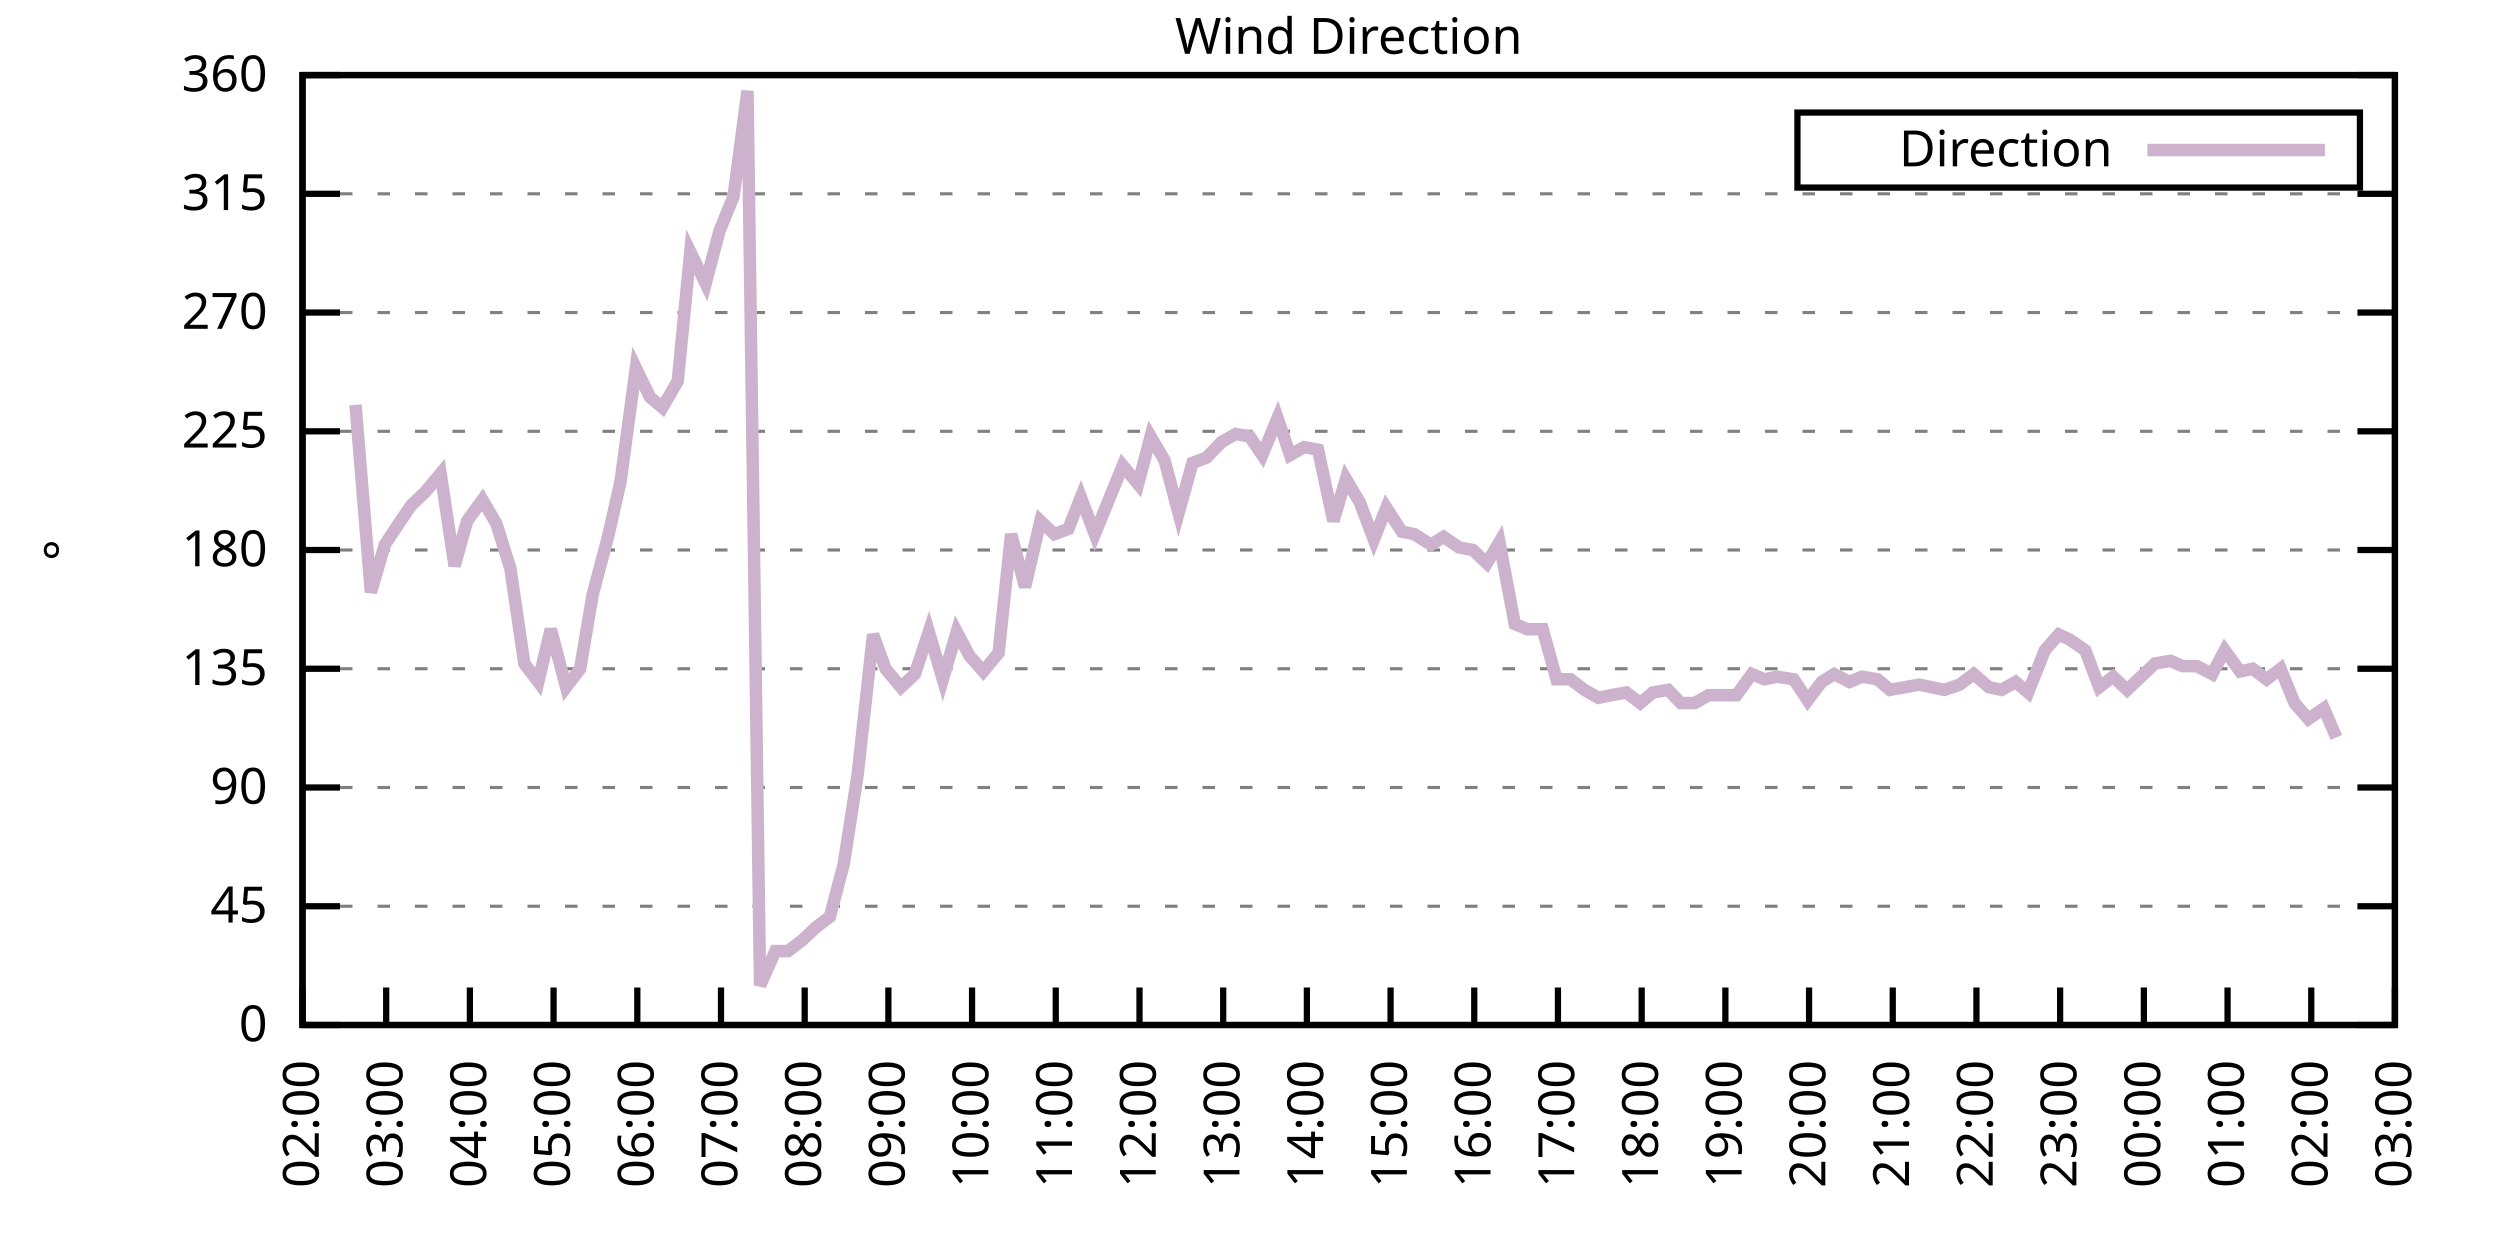
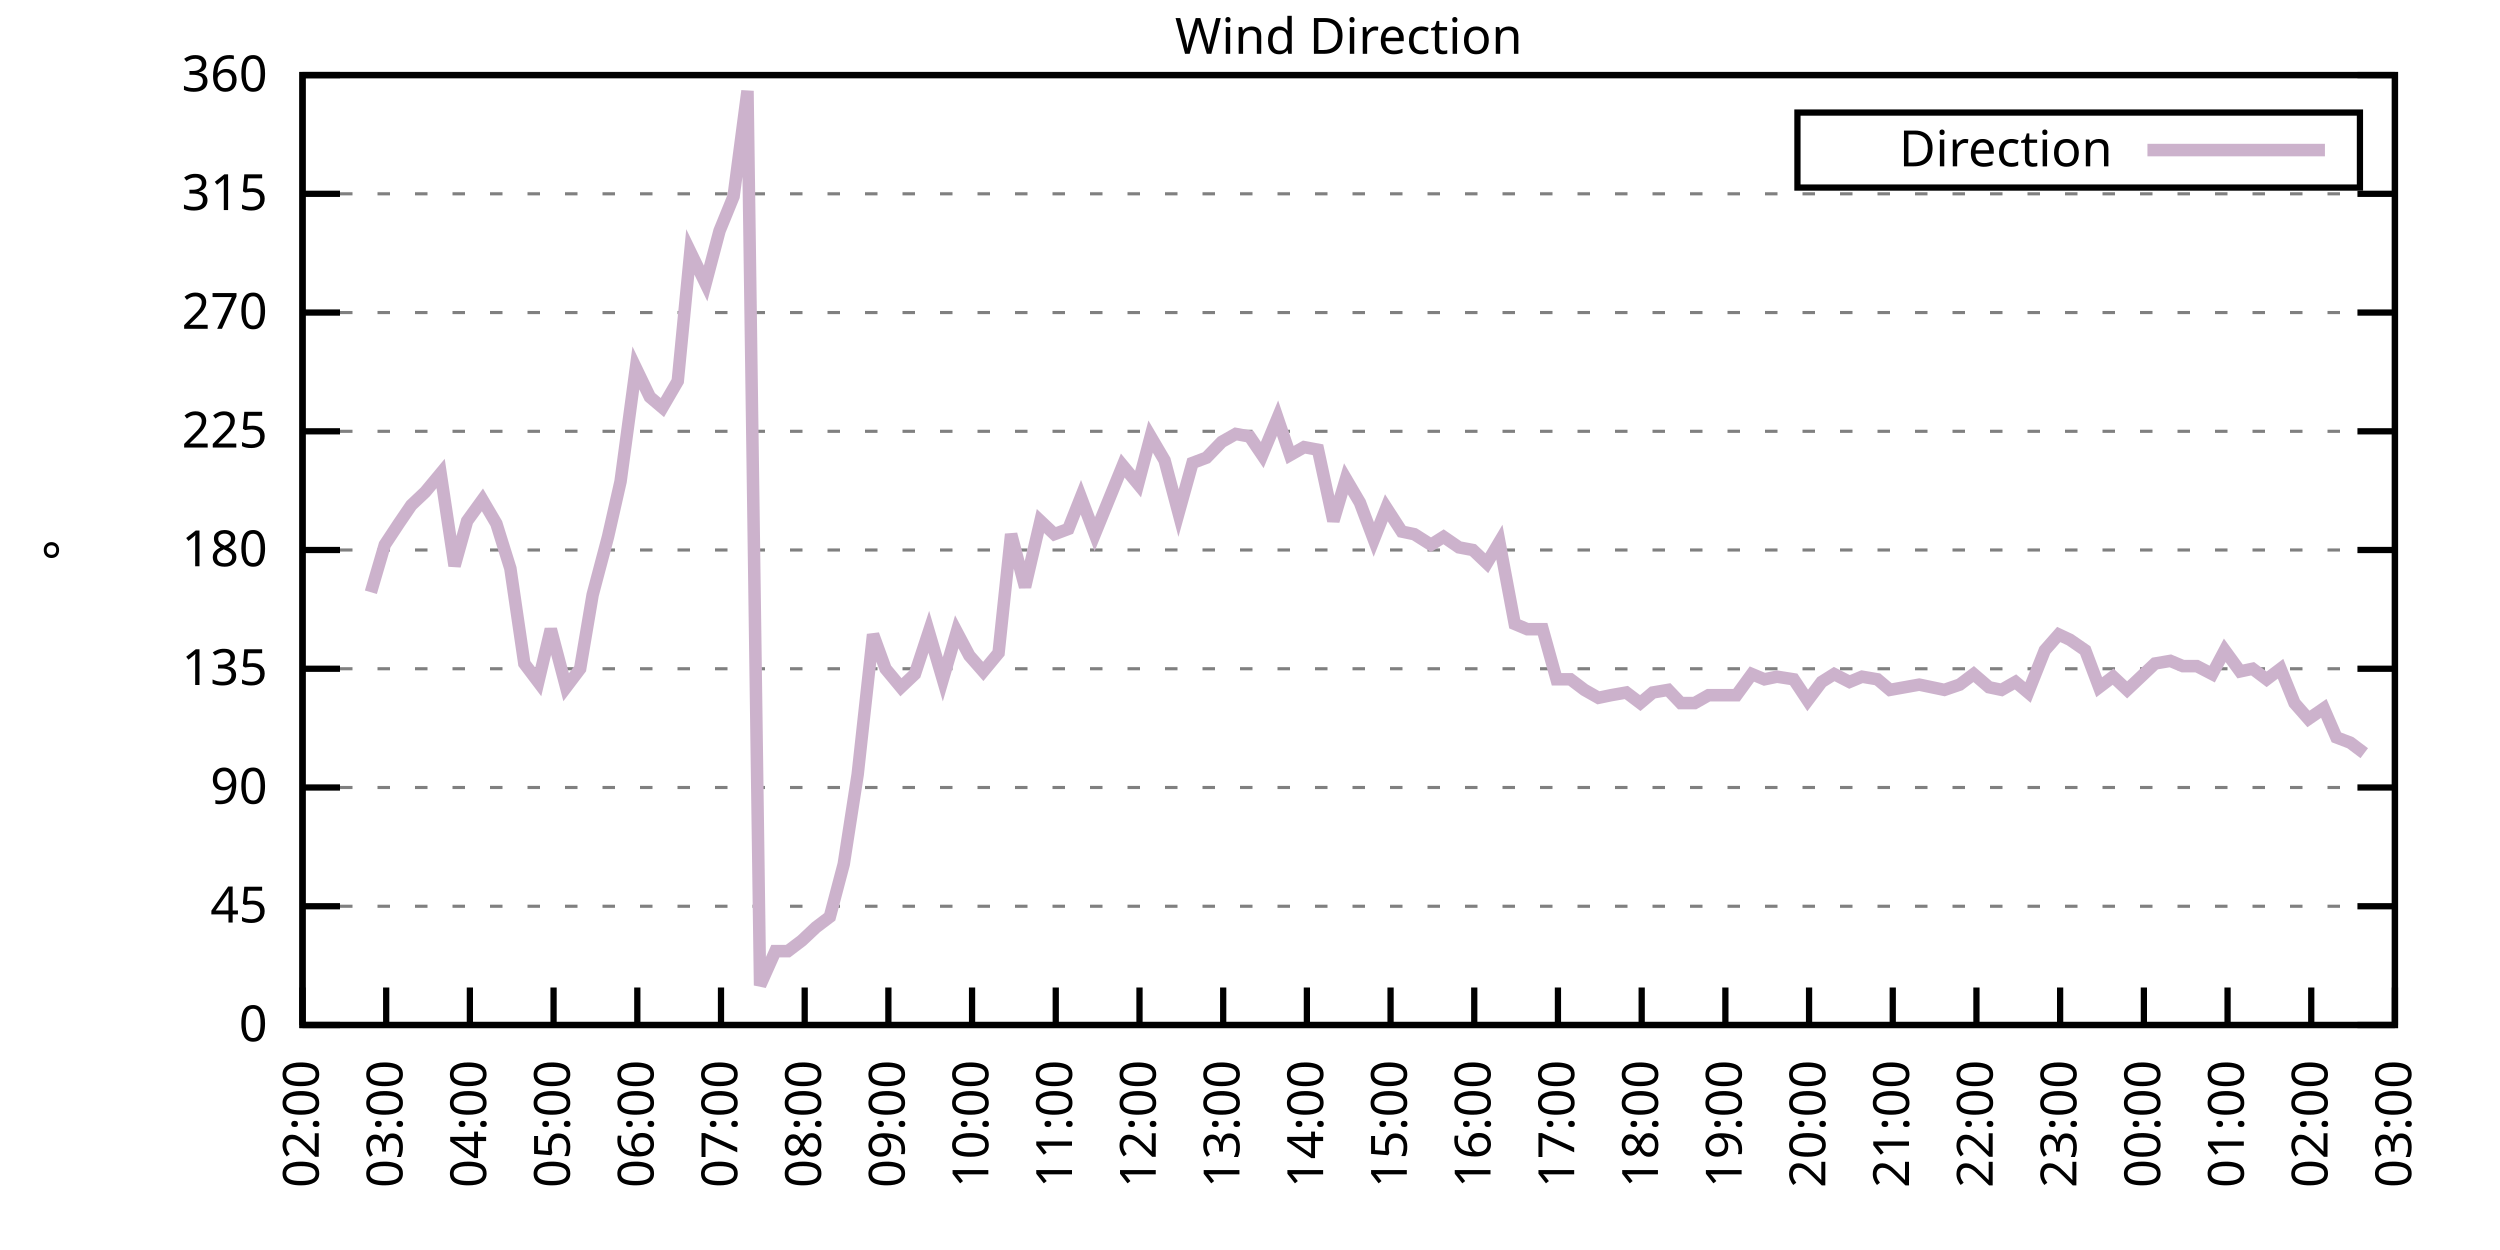
<svg xmlns="http://www.w3.org/2000/svg" xmlns:xlink="http://www.w3.org/1999/xlink" width="400" height="200" viewBox="0 0 400 200">
  <g id="gnuplot_canvas">
    <rect x="0" y="0" width="400" height="200" fill="none" />
    <defs>
      <circle id="gpDot" r="0.5" stroke-width="0.5" stroke="currentColor" />
      <path id="gpPt0" stroke-width="0.333" stroke="currentColor" d="M-1,0 h2 M0,-1 v2" />
      <path id="gpPt1" stroke-width="0.333" stroke="currentColor" d="M-1,-1 L1,1 M1,-1 L-1,1" />
      <path id="gpPt2" stroke-width="0.333" stroke="currentColor" d="M-1,0 L1,0 M0,-1 L0,1 M-1,-1 L1,1 M-1,1 L1,-1" />
      <rect id="gpPt3" stroke-width="0.333" stroke="currentColor" x="-1" y="-1" width="2" height="2" />
      <rect id="gpPt4" stroke-width="0.333" stroke="currentColor" fill="currentColor" x="-1" y="-1" width="2" height="2" />
      <circle id="gpPt5" stroke-width="0.333" stroke="currentColor" cx="0" cy="0" r="1" />
      <use xlink:href="#gpPt5" id="gpPt6" fill="currentColor" stroke="none" />
      <path id="gpPt7" stroke-width="0.333" stroke="currentColor" d="M0,-1.33 L-1.33,0.67 L1.33,0.67 z" />
      <use xlink:href="#gpPt7" id="gpPt8" fill="currentColor" stroke="none" />
      <use xlink:href="#gpPt7" id="gpPt9" stroke="currentColor" transform="rotate(180)" />
      <use xlink:href="#gpPt9" id="gpPt10" fill="currentColor" stroke="none" />
      <use xlink:href="#gpPt3" id="gpPt11" stroke="currentColor" transform="rotate(45)" />
      <use xlink:href="#gpPt11" id="gpPt12" fill="currentColor" stroke="none" />
      <path id="gpPt13" stroke-width="0.333" stroke="currentColor" d="M0,1.330 L1.265,0.411 L0.782,-1.067 L-0.782,-1.076 L-1.265,0.411 z" />
      <use xlink:href="#gpPt13" id="gpPt14" fill="currentColor" stroke="none" />
      <filter id="textbox" filterUnits="objectBoundingBox" x="0" y="0" height="1" width="1">
        <feFlood flood-color="white" flood-opacity="1" result="bgnd" />
        <feComposite in="SourceGraphic" in2="bgnd" operator="atop" />
      </filter>
      <filter id="greybox" filterUnits="objectBoundingBox" x="0" y="0" height="1" width="1">
        <feFlood flood-color="lightgrey" flood-opacity="1" result="grey" />
        <feComposite in="SourceGraphic" in2="grey" operator="atop" />
      </filter>
    </defs>
    <g fill="none" color="white" stroke="currentColor" stroke-width="1.00" stroke-linecap="butt" stroke-linejoin="miter">
</g>
    <g fill="none" color="black" stroke="currentColor" stroke-width="1.00" stroke-linecap="butt" stroke-linejoin="miter">
      <g stroke="none" shape-rendering="crispEdges">
        <polygon fill="rgb(255, 255, 255)" points="48.40,164.00 383.18,164.00 383.18,12.02 48.40,12.02 " />
      </g>
    </g>
    <g fill="none" color="black" stroke="currentColor" stroke-width="1.00" stroke-linecap="butt" stroke-linejoin="miter">
</g>
    <g fill="none" color="black" stroke="black" stroke-width="0.50" stroke-linecap="butt" stroke-linejoin="miter">
</g>
    <g fill="none" color="gray" stroke="currentColor" stroke-width="0.50" stroke-linecap="butt" stroke-linejoin="miter">
      <path stroke="gray" stroke-dasharray="2,4" class="gridline" d="M48.40,164.00 L383.19,164.00  " />
    </g>
    <g fill="none" color="gray" stroke="gray" stroke-width="1.00" stroke-linecap="butt" stroke-linejoin="miter">
</g>
    <g fill="none" color="black" stroke="currentColor" stroke-width="1.00" stroke-linecap="butt" stroke-linejoin="miter">
      <path stroke="black" d="M48.40,164.00 L54.40,164.00 M383.19,164.00 L377.19,164.00  " />
      <g transform="translate(42.80,166.60)" stroke="none" fill="black" font-family="Sans" font-size="8.00" text-anchor="end">
        <text>
          <tspan font-family="Sans"> 0</tspan>
        </text>
      </g>
    </g>
    <g fill="none" color="black" stroke="currentColor" stroke-width="1.00" stroke-linecap="butt" stroke-linejoin="miter">
</g>
    <g fill="none" color="black" stroke="black" stroke-width="0.50" stroke-linecap="butt" stroke-linejoin="miter">
</g>
    <g fill="none" color="gray" stroke="currentColor" stroke-width="0.50" stroke-linecap="butt" stroke-linejoin="miter">
      <path stroke="gray" stroke-dasharray="2,4" class="gridline" d="M48.40,145.00 L383.19,145.00  " />
    </g>
    <g fill="none" color="gray" stroke="gray" stroke-width="1.00" stroke-linecap="butt" stroke-linejoin="miter">
</g>
    <g fill="none" color="black" stroke="currentColor" stroke-width="1.00" stroke-linecap="butt" stroke-linejoin="miter">
      <path stroke="black" d="M48.40,145.00 L54.40,145.00 M383.19,145.00 L377.19,145.00  " />
      <g transform="translate(42.80,147.60)" stroke="none" fill="black" font-family="Sans" font-size="8.00" text-anchor="end">
        <text>
          <tspan font-family="Sans"> 45</tspan>
        </text>
      </g>
    </g>
    <g fill="none" color="black" stroke="currentColor" stroke-width="1.00" stroke-linecap="butt" stroke-linejoin="miter">
</g>
    <g fill="none" color="black" stroke="black" stroke-width="0.50" stroke-linecap="butt" stroke-linejoin="miter">
</g>
    <g fill="none" color="gray" stroke="currentColor" stroke-width="0.50" stroke-linecap="butt" stroke-linejoin="miter">
      <path stroke="gray" stroke-dasharray="2,4" class="gridline" d="M48.40,126.00 L383.19,126.00  " />
    </g>
    <g fill="none" color="gray" stroke="gray" stroke-width="1.00" stroke-linecap="butt" stroke-linejoin="miter">
</g>
    <g fill="none" color="black" stroke="currentColor" stroke-width="1.00" stroke-linecap="butt" stroke-linejoin="miter">
      <path stroke="black" d="M48.40,126.00 L54.40,126.00 M383.19,126.00 L377.19,126.00  " />
      <g transform="translate(42.80,128.60)" stroke="none" fill="black" font-family="Sans" font-size="8.00" text-anchor="end">
        <text>
          <tspan font-family="Sans"> 90</tspan>
        </text>
      </g>
    </g>
    <g fill="none" color="black" stroke="currentColor" stroke-width="1.00" stroke-linecap="butt" stroke-linejoin="miter">
</g>
    <g fill="none" color="black" stroke="black" stroke-width="0.50" stroke-linecap="butt" stroke-linejoin="miter">
</g>
    <g fill="none" color="gray" stroke="currentColor" stroke-width="0.50" stroke-linecap="butt" stroke-linejoin="miter">
      <path stroke="gray" stroke-dasharray="2,4" class="gridline" d="M48.40,107.00 L383.19,107.00  " />
    </g>
    <g fill="none" color="gray" stroke="gray" stroke-width="1.00" stroke-linecap="butt" stroke-linejoin="miter">
</g>
    <g fill="none" color="black" stroke="currentColor" stroke-width="1.00" stroke-linecap="butt" stroke-linejoin="miter">
      <path stroke="black" d="M48.40,107.00 L54.40,107.00 M383.19,107.00 L377.19,107.00  " />
      <g transform="translate(42.80,109.60)" stroke="none" fill="black" font-family="Sans" font-size="8.00" text-anchor="end">
        <text>
          <tspan font-family="Sans"> 135</tspan>
        </text>
      </g>
    </g>
    <g fill="none" color="black" stroke="currentColor" stroke-width="1.00" stroke-linecap="butt" stroke-linejoin="miter">
</g>
    <g fill="none" color="black" stroke="black" stroke-width="0.50" stroke-linecap="butt" stroke-linejoin="miter">
</g>
    <g fill="none" color="gray" stroke="currentColor" stroke-width="0.50" stroke-linecap="butt" stroke-linejoin="miter">
      <path stroke="gray" stroke-dasharray="2,4" class="gridline" d="M48.40,88.00 L383.19,88.00  " />
    </g>
    <g fill="none" color="gray" stroke="gray" stroke-width="1.00" stroke-linecap="butt" stroke-linejoin="miter">
</g>
    <g fill="none" color="black" stroke="currentColor" stroke-width="1.00" stroke-linecap="butt" stroke-linejoin="miter">
      <path stroke="black" d="M48.40,88.00 L54.40,88.00 M383.19,88.00 L377.19,88.00  " />
      <g transform="translate(42.80,90.60)" stroke="none" fill="black" font-family="Sans" font-size="8.00" text-anchor="end">
        <text>
          <tspan font-family="Sans"> 180</tspan>
        </text>
      </g>
    </g>
    <g fill="none" color="black" stroke="currentColor" stroke-width="1.00" stroke-linecap="butt" stroke-linejoin="miter">
</g>
    <g fill="none" color="black" stroke="black" stroke-width="0.50" stroke-linecap="butt" stroke-linejoin="miter">
</g>
    <g fill="none" color="gray" stroke="currentColor" stroke-width="0.50" stroke-linecap="butt" stroke-linejoin="miter">
      <path stroke="gray" stroke-dasharray="2,4" class="gridline" d="M48.40,69.01 L383.19,69.01  " />
    </g>
    <g fill="none" color="gray" stroke="gray" stroke-width="1.00" stroke-linecap="butt" stroke-linejoin="miter">
</g>
    <g fill="none" color="black" stroke="currentColor" stroke-width="1.00" stroke-linecap="butt" stroke-linejoin="miter">
      <path stroke="black" d="M48.40,69.01 L54.40,69.01 M383.19,69.01 L377.19,69.01  " />
      <g transform="translate(42.80,71.61)" stroke="none" fill="black" font-family="Sans" font-size="8.00" text-anchor="end">
        <text>
          <tspan font-family="Sans"> 225</tspan>
        </text>
      </g>
    </g>
    <g fill="none" color="black" stroke="currentColor" stroke-width="1.00" stroke-linecap="butt" stroke-linejoin="miter">
</g>
    <g fill="none" color="black" stroke="black" stroke-width="0.50" stroke-linecap="butt" stroke-linejoin="miter">
</g>
    <g fill="none" color="gray" stroke="currentColor" stroke-width="0.50" stroke-linecap="butt" stroke-linejoin="miter">
      <path stroke="gray" stroke-dasharray="2,4" class="gridline" d="M48.40,50.01 L383.19,50.01  " />
    </g>
    <g fill="none" color="gray" stroke="gray" stroke-width="1.00" stroke-linecap="butt" stroke-linejoin="miter">
</g>
    <g fill="none" color="black" stroke="currentColor" stroke-width="1.00" stroke-linecap="butt" stroke-linejoin="miter">
      <path stroke="black" d="M48.40,50.01 L54.40,50.01 M383.19,50.01 L377.19,50.01  " />
      <g transform="translate(42.80,52.61)" stroke="none" fill="black" font-family="Sans" font-size="8.00" text-anchor="end">
        <text>
          <tspan font-family="Sans"> 270</tspan>
        </text>
      </g>
    </g>
    <g fill="none" color="black" stroke="currentColor" stroke-width="1.00" stroke-linecap="butt" stroke-linejoin="miter">
</g>
    <g fill="none" color="black" stroke="black" stroke-width="0.50" stroke-linecap="butt" stroke-linejoin="miter">
</g>
    <g fill="none" color="gray" stroke="currentColor" stroke-width="0.50" stroke-linecap="butt" stroke-linejoin="miter">
      <path stroke="gray" stroke-dasharray="2,4" class="gridline" d="M48.40,31.01 L383.19,31.01  " />
    </g>
    <g fill="none" color="gray" stroke="gray" stroke-width="1.00" stroke-linecap="butt" stroke-linejoin="miter">
</g>
    <g fill="none" color="black" stroke="currentColor" stroke-width="1.00" stroke-linecap="butt" stroke-linejoin="miter">
      <path stroke="black" d="M48.40,31.01 L54.40,31.01 M383.19,31.01 L377.19,31.01  " />
      <g transform="translate(42.80,33.61)" stroke="none" fill="black" font-family="Sans" font-size="8.00" text-anchor="end">
        <text>
          <tspan font-family="Sans"> 315</tspan>
        </text>
      </g>
    </g>
    <g fill="none" color="black" stroke="currentColor" stroke-width="1.00" stroke-linecap="butt" stroke-linejoin="miter">
</g>
    <g fill="none" color="black" stroke="black" stroke-width="0.50" stroke-linecap="butt" stroke-linejoin="miter">
</g>
    <g fill="none" color="gray" stroke="currentColor" stroke-width="0.50" stroke-linecap="butt" stroke-linejoin="miter">
      <path stroke="gray" stroke-dasharray="2,4" class="gridline" d="M48.40,12.01 L383.19,12.01  " />
    </g>
    <g fill="none" color="gray" stroke="gray" stroke-width="1.00" stroke-linecap="butt" stroke-linejoin="miter">
</g>
    <g fill="none" color="black" stroke="currentColor" stroke-width="1.00" stroke-linecap="butt" stroke-linejoin="miter">
      <path stroke="black" d="M48.40,12.01 L54.40,12.01 M383.19,12.01 L377.19,12.01  " />
      <g transform="translate(42.80,14.61)" stroke="none" fill="black" font-family="Sans" font-size="8.00" text-anchor="end">
        <text>
          <tspan font-family="Sans"> 360</tspan>
        </text>
      </g>
    </g>
    <g fill="none" color="black" stroke="currentColor" stroke-width="1.00" stroke-linecap="butt" stroke-linejoin="miter">
      <path stroke="black" d="M48.40,164.00 L48.40,158.00  " />
      <g transform="translate(51.00,169.60) rotate(270.00)" stroke="none" fill="black" font-family="Sans" font-size="8.00" text-anchor="end">
        <text>
          <tspan font-family="Sans">02:00</tspan>
        </text>
      </g>
    </g>
    <g fill="none" color="black" stroke="currentColor" stroke-width="1.00" stroke-linecap="butt" stroke-linejoin="miter">
      <path stroke="black" d="M61.79,164.00 L61.79,158.00  " />
      <g transform="translate(64.39,169.60) rotate(270.00)" stroke="none" fill="black" font-family="Sans" font-size="8.00" text-anchor="end">
        <text>
          <tspan font-family="Sans">03:00</tspan>
        </text>
      </g>
    </g>
    <g fill="none" color="black" stroke="currentColor" stroke-width="1.00" stroke-linecap="butt" stroke-linejoin="miter">
      <path stroke="black" d="M75.18,164.00 L75.18,158.00  " />
      <g transform="translate(77.78,169.60) rotate(270.00)" stroke="none" fill="black" font-family="Sans" font-size="8.00" text-anchor="end">
        <text>
          <tspan font-family="Sans">04:00</tspan>
        </text>
      </g>
    </g>
    <g fill="none" color="black" stroke="currentColor" stroke-width="1.00" stroke-linecap="butt" stroke-linejoin="miter">
      <path stroke="black" d="M88.57,164.00 L88.57,158.00  " />
      <g transform="translate(91.17,169.60) rotate(270.00)" stroke="none" fill="black" font-family="Sans" font-size="8.00" text-anchor="end">
        <text>
          <tspan font-family="Sans">05:00</tspan>
        </text>
      </g>
    </g>
    <g fill="none" color="black" stroke="currentColor" stroke-width="1.00" stroke-linecap="butt" stroke-linejoin="miter">
      <path stroke="black" d="M101.97,164.00 L101.97,158.00  " />
      <g transform="translate(104.57,169.60) rotate(270.00)" stroke="none" fill="black" font-family="Sans" font-size="8.00" text-anchor="end">
        <text>
          <tspan font-family="Sans">06:00</tspan>
        </text>
      </g>
    </g>
    <g fill="none" color="black" stroke="currentColor" stroke-width="1.00" stroke-linecap="butt" stroke-linejoin="miter">
      <path stroke="black" d="M115.36,164.00 L115.36,158.00  " />
      <g transform="translate(117.96,169.60) rotate(270.00)" stroke="none" fill="black" font-family="Sans" font-size="8.00" text-anchor="end">
        <text>
          <tspan font-family="Sans">07:00</tspan>
        </text>
      </g>
    </g>
    <g fill="none" color="black" stroke="currentColor" stroke-width="1.00" stroke-linecap="butt" stroke-linejoin="miter">
      <path stroke="black" d="M128.75,164.00 L128.75,158.00  " />
      <g transform="translate(131.35,169.60) rotate(270.00)" stroke="none" fill="black" font-family="Sans" font-size="8.00" text-anchor="end">
        <text>
          <tspan font-family="Sans">08:00</tspan>
        </text>
      </g>
    </g>
    <g fill="none" color="black" stroke="currentColor" stroke-width="1.00" stroke-linecap="butt" stroke-linejoin="miter">
      <path stroke="black" d="M142.14,164.00 L142.14,158.00  " />
      <g transform="translate(144.74,169.60) rotate(270.00)" stroke="none" fill="black" font-family="Sans" font-size="8.00" text-anchor="end">
        <text>
          <tspan font-family="Sans">09:00</tspan>
        </text>
      </g>
    </g>
    <g fill="none" color="black" stroke="currentColor" stroke-width="1.00" stroke-linecap="butt" stroke-linejoin="miter">
      <path stroke="black" d="M155.53,164.00 L155.53,158.00  " />
      <g transform="translate(158.13,169.60) rotate(270.00)" stroke="none" fill="black" font-family="Sans" font-size="8.00" text-anchor="end">
        <text>
          <tspan font-family="Sans">10:00</tspan>
        </text>
      </g>
    </g>
    <g fill="none" color="black" stroke="currentColor" stroke-width="1.00" stroke-linecap="butt" stroke-linejoin="miter">
      <path stroke="black" d="M168.92,164.00 L168.92,158.00  " />
      <g transform="translate(171.52,169.60) rotate(270.00)" stroke="none" fill="black" font-family="Sans" font-size="8.00" text-anchor="end">
        <text>
          <tspan font-family="Sans">11:00</tspan>
        </text>
      </g>
    </g>
    <g fill="none" color="black" stroke="currentColor" stroke-width="1.00" stroke-linecap="butt" stroke-linejoin="miter">
      <path stroke="black" d="M182.32,164.00 L182.32,158.00  " />
      <g transform="translate(184.92,169.60) rotate(270.00)" stroke="none" fill="black" font-family="Sans" font-size="8.00" text-anchor="end">
        <text>
          <tspan font-family="Sans">12:00</tspan>
        </text>
      </g>
    </g>
    <g fill="none" color="black" stroke="currentColor" stroke-width="1.00" stroke-linecap="butt" stroke-linejoin="miter">
      <path stroke="black" d="M195.71,164.00 L195.71,158.00  " />
      <g transform="translate(198.31,169.60) rotate(270.00)" stroke="none" fill="black" font-family="Sans" font-size="8.00" text-anchor="end">
        <text>
          <tspan font-family="Sans">13:00</tspan>
        </text>
      </g>
    </g>
    <g fill="none" color="black" stroke="currentColor" stroke-width="1.00" stroke-linecap="butt" stroke-linejoin="miter">
      <path stroke="black" d="M209.10,164.00 L209.10,158.00  " />
      <g transform="translate(211.70,169.60) rotate(270.00)" stroke="none" fill="black" font-family="Sans" font-size="8.00" text-anchor="end">
        <text>
          <tspan font-family="Sans">14:00</tspan>
        </text>
      </g>
    </g>
    <g fill="none" color="black" stroke="currentColor" stroke-width="1.00" stroke-linecap="butt" stroke-linejoin="miter">
      <path stroke="black" d="M222.49,164.00 L222.49,158.00  " />
      <g transform="translate(225.09,169.60) rotate(270.00)" stroke="none" fill="black" font-family="Sans" font-size="8.00" text-anchor="end">
        <text>
          <tspan font-family="Sans">15:00</tspan>
        </text>
      </g>
    </g>
    <g fill="none" color="black" stroke="currentColor" stroke-width="1.00" stroke-linecap="butt" stroke-linejoin="miter">
      <path stroke="black" d="M235.88,164.00 L235.88,158.00  " />
      <g transform="translate(238.48,169.60) rotate(270.00)" stroke="none" fill="black" font-family="Sans" font-size="8.00" text-anchor="end">
        <text>
          <tspan font-family="Sans">16:00</tspan>
        </text>
      </g>
    </g>
    <g fill="none" color="black" stroke="currentColor" stroke-width="1.00" stroke-linecap="butt" stroke-linejoin="miter">
      <path stroke="black" d="M249.27,164.00 L249.27,158.00  " />
      <g transform="translate(251.87,169.60) rotate(270.00)" stroke="none" fill="black" font-family="Sans" font-size="8.00" text-anchor="end">
        <text>
          <tspan font-family="Sans">17:00</tspan>
        </text>
      </g>
    </g>
    <g fill="none" color="black" stroke="currentColor" stroke-width="1.00" stroke-linecap="butt" stroke-linejoin="miter">
      <path stroke="black" d="M262.67,164.00 L262.67,158.00  " />
      <g transform="translate(265.27,169.60) rotate(270.00)" stroke="none" fill="black" font-family="Sans" font-size="8.00" text-anchor="end">
        <text>
          <tspan font-family="Sans">18:00</tspan>
        </text>
      </g>
    </g>
    <g fill="none" color="black" stroke="currentColor" stroke-width="1.00" stroke-linecap="butt" stroke-linejoin="miter">
      <path stroke="black" d="M276.06,164.00 L276.06,158.00  " />
      <g transform="translate(278.66,169.60) rotate(270.00)" stroke="none" fill="black" font-family="Sans" font-size="8.00" text-anchor="end">
        <text>
          <tspan font-family="Sans">19:00</tspan>
        </text>
      </g>
    </g>
    <g fill="none" color="black" stroke="currentColor" stroke-width="1.00" stroke-linecap="butt" stroke-linejoin="miter">
      <path stroke="black" d="M289.45,164.00 L289.45,158.00  " />
      <g transform="translate(292.05,169.60) rotate(270.00)" stroke="none" fill="black" font-family="Sans" font-size="8.00" text-anchor="end">
        <text>
          <tspan font-family="Sans">20:00</tspan>
        </text>
      </g>
    </g>
    <g fill="none" color="black" stroke="currentColor" stroke-width="1.00" stroke-linecap="butt" stroke-linejoin="miter">
      <path stroke="black" d="M302.84,164.00 L302.84,158.00  " />
      <g transform="translate(305.44,169.60) rotate(270.00)" stroke="none" fill="black" font-family="Sans" font-size="8.00" text-anchor="end">
        <text>
          <tspan font-family="Sans">21:00</tspan>
        </text>
      </g>
    </g>
    <g fill="none" color="black" stroke="currentColor" stroke-width="1.00" stroke-linecap="butt" stroke-linejoin="miter">
      <path stroke="black" d="M316.23,164.00 L316.23,158.00  " />
      <g transform="translate(318.83,169.60) rotate(270.00)" stroke="none" fill="black" font-family="Sans" font-size="8.00" text-anchor="end">
        <text>
          <tspan font-family="Sans">22:00</tspan>
        </text>
      </g>
    </g>
    <g fill="none" color="black" stroke="currentColor" stroke-width="1.00" stroke-linecap="butt" stroke-linejoin="miter">
      <path stroke="black" d="M329.62,164.00 L329.62,158.00  " />
      <g transform="translate(332.22,169.60) rotate(270.00)" stroke="none" fill="black" font-family="Sans" font-size="8.00" text-anchor="end">
        <text>
          <tspan font-family="Sans">23:00</tspan>
        </text>
      </g>
    </g>
    <g fill="none" color="black" stroke="currentColor" stroke-width="1.00" stroke-linecap="butt" stroke-linejoin="miter">
      <path stroke="black" d="M343.02,164.00 L343.02,158.00  " />
      <g transform="translate(345.62,169.60) rotate(270.00)" stroke="none" fill="black" font-family="Sans" font-size="8.00" text-anchor="end">
        <text>
          <tspan font-family="Sans">00:00</tspan>
        </text>
      </g>
    </g>
    <g fill="none" color="black" stroke="currentColor" stroke-width="1.00" stroke-linecap="butt" stroke-linejoin="miter">
      <path stroke="black" d="M356.41,164.00 L356.41,158.00  " />
      <g transform="translate(359.01,169.60) rotate(270.00)" stroke="none" fill="black" font-family="Sans" font-size="8.00" text-anchor="end">
        <text>
          <tspan font-family="Sans">01:00</tspan>
        </text>
      </g>
    </g>
    <g fill="none" color="black" stroke="currentColor" stroke-width="1.00" stroke-linecap="butt" stroke-linejoin="miter">
      <path stroke="black" d="M369.80,164.00 L369.80,158.00  " />
      <g transform="translate(372.40,169.60) rotate(270.00)" stroke="none" fill="black" font-family="Sans" font-size="8.00" text-anchor="end">
        <text>
          <tspan font-family="Sans">02:00</tspan>
        </text>
      </g>
    </g>
    <g fill="none" color="black" stroke="currentColor" stroke-width="1.00" stroke-linecap="butt" stroke-linejoin="miter">
      <path stroke="black" d="M383.19,164.00 L383.19,158.00  " />
      <g transform="translate(385.79,169.60) rotate(270.00)" stroke="none" fill="black" font-family="Sans" font-size="8.00" text-anchor="end">
        <text>
          <tspan font-family="Sans">03:00</tspan>
        </text>
      </g>
    </g>
    <g fill="none" color="black" stroke="currentColor" stroke-width="1.00" stroke-linecap="butt" stroke-linejoin="miter">
</g>
    <g fill="none" color="black" stroke="currentColor" stroke-width="1.00" stroke-linecap="butt" stroke-linejoin="miter">
      <path stroke="black" d="M48.40,12.01 L48.40,164.00 L383.19,164.00 L383.19,12.01 L48.40,12.01 Z  " />
    </g>
    <g fill="none" color="black" stroke="currentColor" stroke-width="1.00" stroke-linecap="butt" stroke-linejoin="miter">
</g>
    <g fill="none" color="black" stroke="currentColor" stroke-width="1.00" stroke-linecap="butt" stroke-linejoin="miter">
      <path stroke="black" d="M287.59,30.01 L287.59,18.01 L377.59,18.01 L377.59,30.01 L287.59,30.01 Z  " />
    </g>
    <g id="Wind_direction_plot_1">
      <g fill="none" color="white" stroke="black" stroke-width="2.00" stroke-linecap="butt" stroke-linejoin="miter">
</g>
      <g fill="none" color="black" stroke="currentColor" stroke-width="2.00" stroke-linecap="butt" stroke-linejoin="miter">
        <g transform="translate(337.99,26.61)" stroke="none" fill="black" font-family="Sans" font-size="8.00" text-anchor="end">
          <text>
            <tspan font-family="Sans">Direction</tspan>
          </text>
        </g>
      </g>
      <g fill="none" color="black" stroke="currentColor" stroke-width="2.00" stroke-linecap="butt" stroke-linejoin="miter">
-         <path stroke="rgb(204, 178, 204)" d="M343.59,24.01 L371.99,24.01 M56.88,64.78 L59.34,94.76 L61.57,87.16 L63.80,83.78 L65.81,80.83 L68.04,78.72   L70.50,75.76 L72.73,90.54 L74.74,83.36 L77.19,79.98 L79.42,83.78 L81.66,90.96 L83.89,106.16 L86.12,109.11   L88.13,100.67 L90.58,109.96 L92.82,107.00 L94.82,95.18 L97.28,85.89 L99.29,77.03 L101.74,58.87 L103.98,63.52   L105.98,65.21 L108.44,60.98 L110.45,40.30 L112.90,45.36 L115.13,36.92 L117.37,31.43 L119.60,14.54 L121.61,157.67   L124.06,152.18 L126.07,152.18 L128.30,150.49 L130.54,148.38 L132.77,146.69 L135.00,138.25 L137.23,123.89 L139.69,101.52   L141.69,107.00 L144.15,109.96 L146.38,107.85 L148.61,101.09 L150.85,108.69 L153.08,101.09 L155.09,104.89 L157.32,107.43   L159.77,104.47 L161.78,85.47 L164.01,93.92 L166.47,83.36 L168.70,85.47 L170.93,84.63 L172.94,79.56 L175.17,85.47   L179.64,74.49 L182.09,77.45 L184.10,69.85 L186.33,73.65 L188.57,82.09 L190.80,74.07 L193.03,73.23 L195.48,70.70   L197.72,69.43 L199.95,69.85 L201.96,72.81 L204.41,66.90 L206.42,72.81 L208.65,71.54 L210.88,71.96 L213.34,83.36   L215.35,76.61 L217.58,80.41 L219.81,86.32 L221.82,81.25 L224.28,85.05 L226.29,85.47 L228.96,87.16 L230.97,85.89   L233.43,87.58 L235.66,88.00 L237.89,90.12 L239.90,86.74 L242.36,99.83 L244.36,100.67 L246.82,100.67 L249.05,108.69   L251.28,108.69 L253.51,110.38 L255.75,111.65 L257.76,111.23 L260.21,110.80 L262.44,112.49 L264.45,110.80 L266.91,110.38   L268.92,112.49 L271.15,112.49 L273.38,111.23 L275.83,111.23 L277.84,111.23 L280.30,107.85 L282.31,108.69 L284.32,108.27   L286.99,108.69 L289.23,112.07 L291.46,109.11 L293.47,107.85 L295.92,109.11 L297.93,108.27 L300.39,108.69 L302.39,110.38   L307.08,109.54 L309.09,109.96 L311.10,110.38 L313.55,109.54 L315.79,107.85 L318.24,109.96 L320.25,110.38 L322.48,109.11   L324.49,110.80 L327.17,104.05 L329.40,101.52 L331.19,102.36 L333.64,104.05 L335.87,109.96 L338.10,108.27 L340.34,110.38   L344.80,106.16 L347.26,105.74 L349.26,106.58 L351.50,106.58 L353.95,107.85 L355.96,104.05 L358.42,107.43 L360.42,107.00   L362.66,108.69 L364.89,107.00 L367.12,112.49 L369.35,115.03 L371.81,113.34 L373.82,117.98  " />
+         <path stroke="rgb(204, 178, 204)" d="M343.59,24.01 L371.99,24.01 M59.34,94.76 L61.57,87.16 L63.80,83.78 L65.81,80.83 L68.04,78.72 L70.50,75.76   L72.73,90.54 L74.74,83.36 L77.19,79.98 L79.42,83.78 L81.66,90.96 L83.89,106.16 L86.12,109.11 L88.13,100.67   L90.58,109.96 L92.82,107.00 L94.82,95.18 L97.28,85.89 L99.29,77.03 L101.74,58.87 L103.98,63.52 L105.98,65.21   L108.44,60.98 L110.45,40.30 L112.90,45.36 L115.13,36.92 L117.37,31.43 L119.60,14.54 L121.61,157.67 L124.06,152.18   L126.07,152.18 L128.30,150.49 L130.54,148.38 L132.77,146.69 L135.00,138.25 L137.23,123.89 L139.69,101.52 L141.69,107.00   L144.15,109.96 L146.38,107.85 L148.61,101.09 L150.85,108.69 L153.08,101.09 L155.09,104.89 L157.32,107.43 L159.77,104.47   L161.78,85.47 L164.01,93.92 L166.47,83.36 L168.70,85.47 L170.93,84.63 L172.94,79.56 L175.17,85.47 L179.64,74.49   L182.09,77.45 L184.10,69.85 L186.33,73.65 L188.57,82.09 L190.80,74.07 L193.03,73.23 L195.48,70.70 L197.72,69.43   L199.95,69.85 L201.96,72.81 L204.41,66.90 L206.42,72.81 L208.65,71.54 L210.88,71.96 L213.34,83.36 L215.35,76.61   L217.58,80.41 L219.81,86.32 L221.82,81.25 L224.28,85.05 L226.29,85.47 L228.96,87.16 L230.97,85.89 L233.43,87.58   L235.66,88.00 L237.89,90.12 L239.90,86.74 L242.36,99.83 L244.36,100.67 L246.82,100.67 L249.05,108.69 L251.28,108.69   L253.51,110.38 L255.75,111.65 L257.76,111.23 L260.21,110.80 L262.44,112.49 L264.45,110.80 L266.91,110.38 L268.92,112.49   L271.15,112.49 L273.38,111.23 L275.83,111.23 L277.84,111.23 L280.30,107.85 L282.31,108.69 L284.32,108.27 L286.99,108.69   L289.23,112.07 L291.46,109.11 L293.47,107.85 L295.92,109.11 L297.93,108.27 L300.39,108.69 L302.39,110.38 L307.08,109.54   L309.09,109.96 L311.10,110.38 L313.55,109.54 L315.79,107.85 L318.24,109.96 L320.25,110.38 L322.48,109.11 L324.49,110.80   L327.17,104.05 L329.40,101.52 L331.19,102.36 L333.64,104.05 L335.87,109.96 L338.10,108.27 L340.34,110.38 L344.80,106.16   L347.26,105.74 L349.26,106.58 L351.50,106.58 L353.95,107.85 L355.96,104.05 L358.42,107.43 L360.42,107.00 L362.66,108.69   L364.89,107.00 L367.12,112.49 L369.35,115.03 L371.81,113.34 L373.82,117.98 L376.05,118.83 L378.28,120.51  " />
      </g>
    </g>
    <g fill="none" color="black" stroke="currentColor" stroke-width="2.00" stroke-linecap="butt" stroke-linejoin="miter">
</g>
    <g fill="none" color="black" stroke="black" stroke-width="1.00" stroke-linecap="butt" stroke-linejoin="miter">
</g>
    <g fill="none" color="black" stroke="currentColor" stroke-width="1.00" stroke-linecap="butt" stroke-linejoin="miter">
      <path stroke="black" d="M48.40,12.01 L48.40,164.00 L383.19,164.00 L383.19,12.01 L48.40,12.01 Z  " />
      <g transform="translate(12.80,88.01) rotate(270.00)" stroke="none" fill="black" font-family="Sans" font-size="8.00" text-anchor="middle">
        <text>
          <tspan font-family="Sans">°</tspan>
        </text>
      </g>
    </g>
    <g fill="none" color="black" stroke="currentColor" stroke-width="1.00" stroke-linecap="butt" stroke-linejoin="miter">
</g>
    <g fill="none" color="black" stroke="currentColor" stroke-width="1.00" stroke-linecap="butt" stroke-linejoin="miter">
      <g transform="translate(215.79,8.61)" stroke="none" fill="black" font-family="Sans" font-size="8.00" text-anchor="middle">
        <text>
          <tspan font-family="Sans">Wind Direction</tspan>
        </text>
      </g>
    </g>
    <g fill="none" color="black" stroke="currentColor" stroke-width="1.00" stroke-linecap="butt" stroke-linejoin="miter">
</g>
  </g>
</svg>
